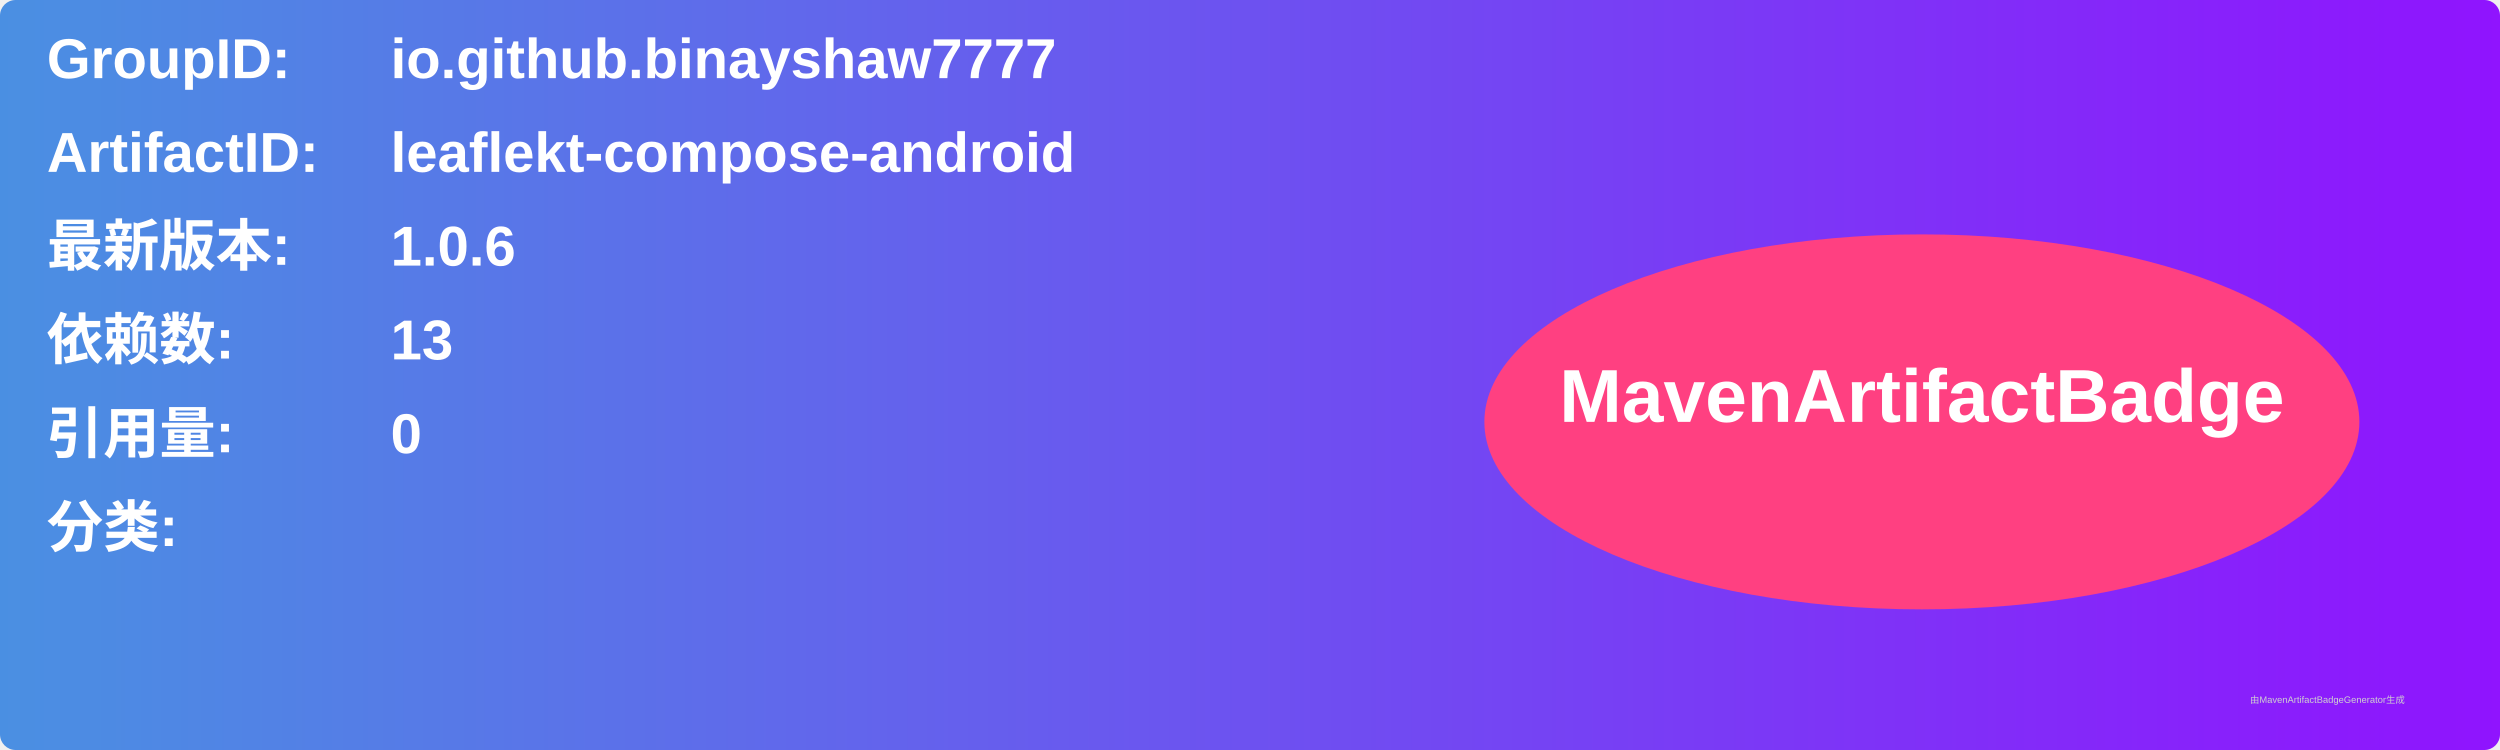
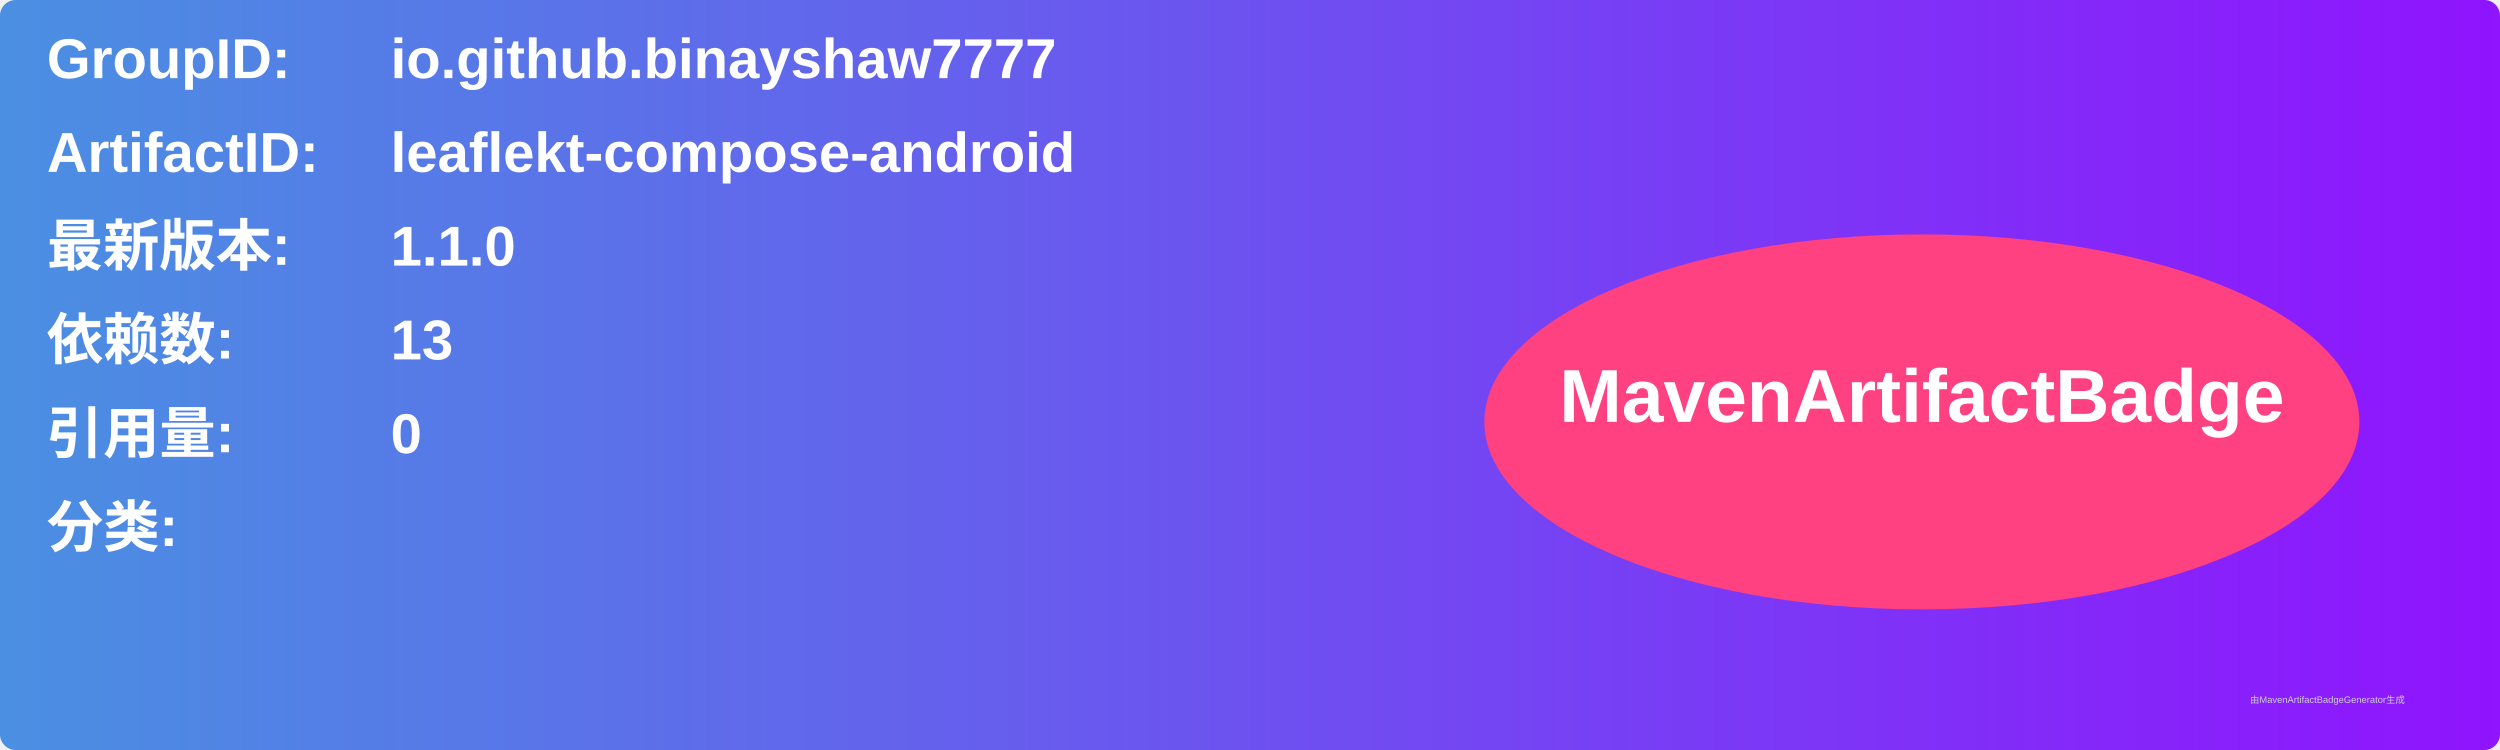
<svg xmlns="http://www.w3.org/2000/svg" width="800" height="240" viewBox="0 0 800 240">
  <linearGradient id="grad" x1="0%" y1="0%" x2="100%" y2="0%">
    <stop offset="0%" stop-color="#4a90e2" />
    <stop offset="100%" stop-color="#9013fe" />
  </linearGradient>
  <rect width="100%" height="100%" rx="5" ry="5" fill="url(#grad)" />
  <g transform="translate(15, 15)">
    <text x="0" y="10" font-family="Arial" font-size="18" fill="white" font-weight="bold" width="260">GroupID:</text>
    <text x="110" y="10" font-family="Arial" font-size="18" fill="white" font-weight="bold" width="460">io.github.binayshaw7777</text>
    <text x="0" y="40" font-family="Arial" font-size="18" fill="white" font-weight="bold" width="260">ArtifactID:</text>
    <text x="110" y="40" font-family="Arial" font-size="18" fill="white" font-weight="bold" width="460">leaflekt-compose-android</text>
    <text x="0" y="70" font-family="Arial" font-size="18" fill="white" font-weight="bold">最新版本:</text>
    <text x="110" y="70" font-family="Arial" font-size="18" fill="white" font-weight="bold">
-       <tspan font-weight="bold">1.0.6</tspan>
+       <tspan font-weight="bold">1.1.0</tspan>
    </text>
    <text x="0" y="100" font-family="Arial" font-size="18" fill="white" font-weight="bold">依赖数: </text>
    <text x="110" y="100" font-family="Arial" font-size="18" fill="white">
      <tspan font-weight="bold">13</tspan>
    </text>
    <text x="0" y="130" font-family="Arial" font-size="18" fill="white" font-weight="bold">引用量: </text>
    <text x="110" y="130" font-family="Arial" font-size="18" fill="white">
      <tspan font-weight="bold">0</tspan>
    </text>
    <text x="0" y="160" font-family="Arial" font-size="18" fill="white" font-weight="bold">分类:</text>
    <text x="10" y="190" font-family="Arial" font-size="10" fill="white">
      <tspan font-weight="bold" />
    </text>
    <ellipse cx="600" cy="120" rx="140" ry="60" fill="#ff4081" />
    <text x="600" y="120" text-anchor="middle" font-family="Arial" font-size="24" fill="white" font-weight="bold">MavenArtifactBadge</text>
  </g>
  <text x="720" y="225" font-family="Arial" font-size="3" fill="#d0d0d0">由MavenArtifactBadgeGenerator生成</text>
</svg>
